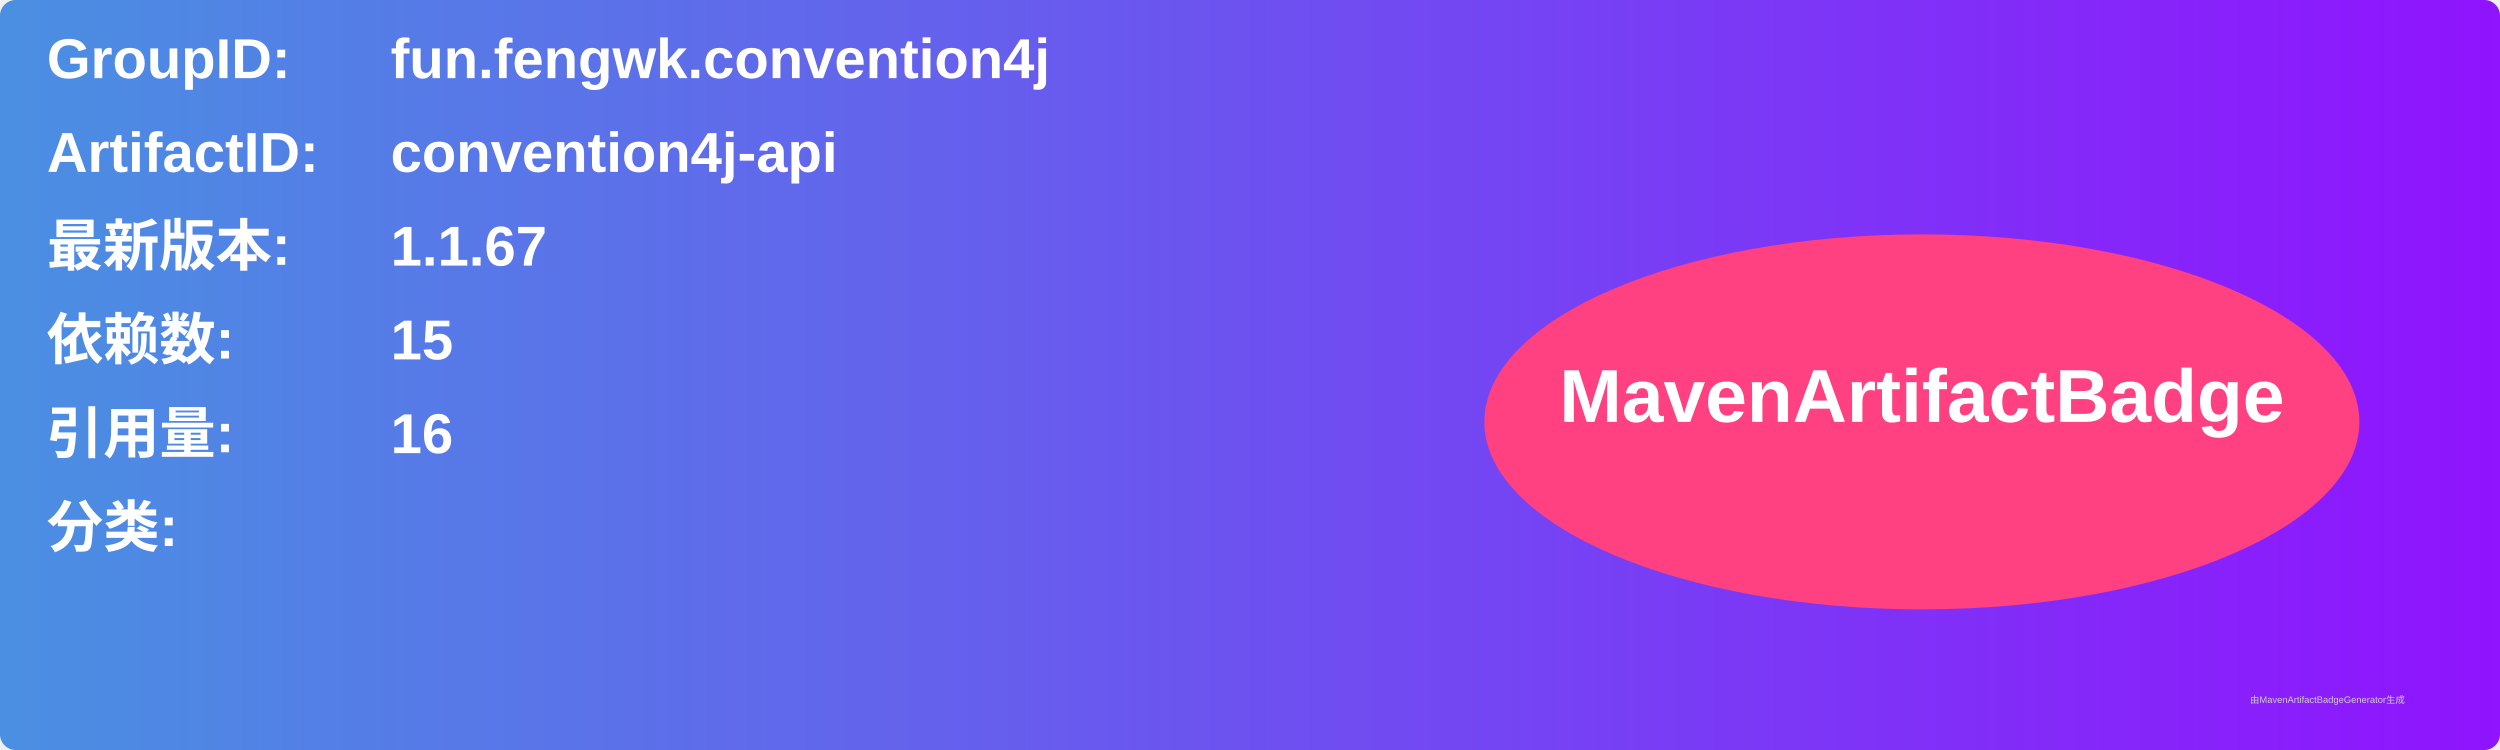
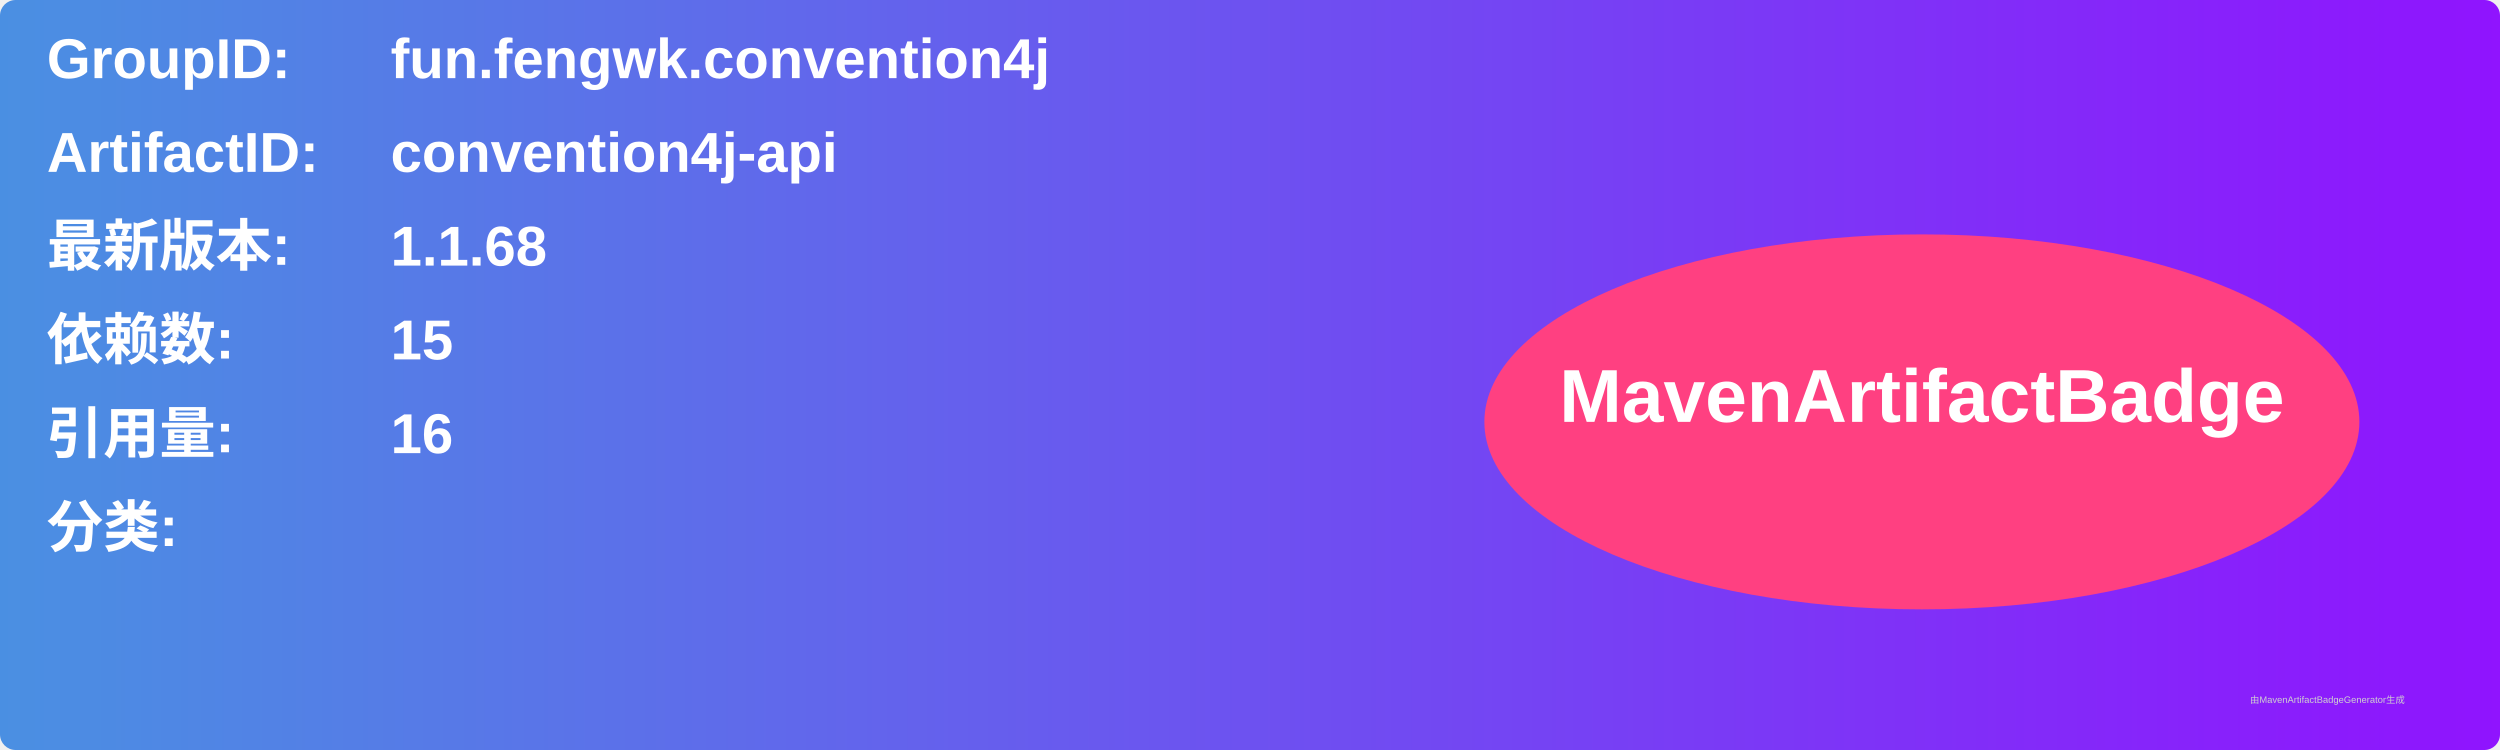
<svg xmlns="http://www.w3.org/2000/svg" width="800" height="240" viewBox="0 0 800 240">
  <linearGradient id="grad" x1="0%" y1="0%" x2="100%" y2="0%">
    <stop offset="0%" stop-color="#4a90e2" />
    <stop offset="100%" stop-color="#9013fe" />
  </linearGradient>
  <rect width="100%" height="100%" rx="5" ry="5" fill="url(#grad)" />
  <g transform="translate(15, 15)">
    <text x="0" y="10" font-family="Arial" font-size="18" fill="white" font-weight="bold" width="260">GroupID:</text>
    <text x="110" y="10" font-family="Arial" font-size="18" fill="white" font-weight="bold" width="460">fun.fengwk.convention4j</text>
    <text x="0" y="40" font-family="Arial" font-size="18" fill="white" font-weight="bold" width="260">ArtifactID:</text>
    <text x="110" y="40" font-family="Arial" font-size="18" fill="white" font-weight="bold" width="460">convention4j-api</text>
    <text x="0" y="70" font-family="Arial" font-size="18" fill="white" font-weight="bold">最新版本:</text>
    <text x="110" y="70" font-family="Arial" font-size="18" fill="white" font-weight="bold">
-       <tspan font-weight="bold">1.1.67</tspan>
+       <tspan font-weight="bold">1.1.68</tspan>
    </text>
    <text x="0" y="100" font-family="Arial" font-size="18" fill="white" font-weight="bold">依赖数: </text>
    <text x="110" y="100" font-family="Arial" font-size="18" fill="white">
      <tspan font-weight="bold">15</tspan>
    </text>
    <text x="0" y="130" font-family="Arial" font-size="18" fill="white" font-weight="bold">引用量: </text>
    <text x="110" y="130" font-family="Arial" font-size="18" fill="white">
      <tspan font-weight="bold">16</tspan>
    </text>
    <text x="0" y="160" font-family="Arial" font-size="18" fill="white" font-weight="bold">分类:</text>
    <text x="10" y="190" font-family="Arial" font-size="10" fill="white">
      <tspan font-weight="bold" />
    </text>
    <ellipse cx="600" cy="120" rx="140" ry="60" fill="#ff4081" />
    <text x="600" y="120" text-anchor="middle" font-family="Arial" font-size="24" fill="white" font-weight="bold">MavenArtifactBadge</text>
  </g>
  <text x="720" y="225" font-family="Arial" font-size="3" fill="#d0d0d0">由MavenArtifactBadgeGenerator生成</text>
</svg>
